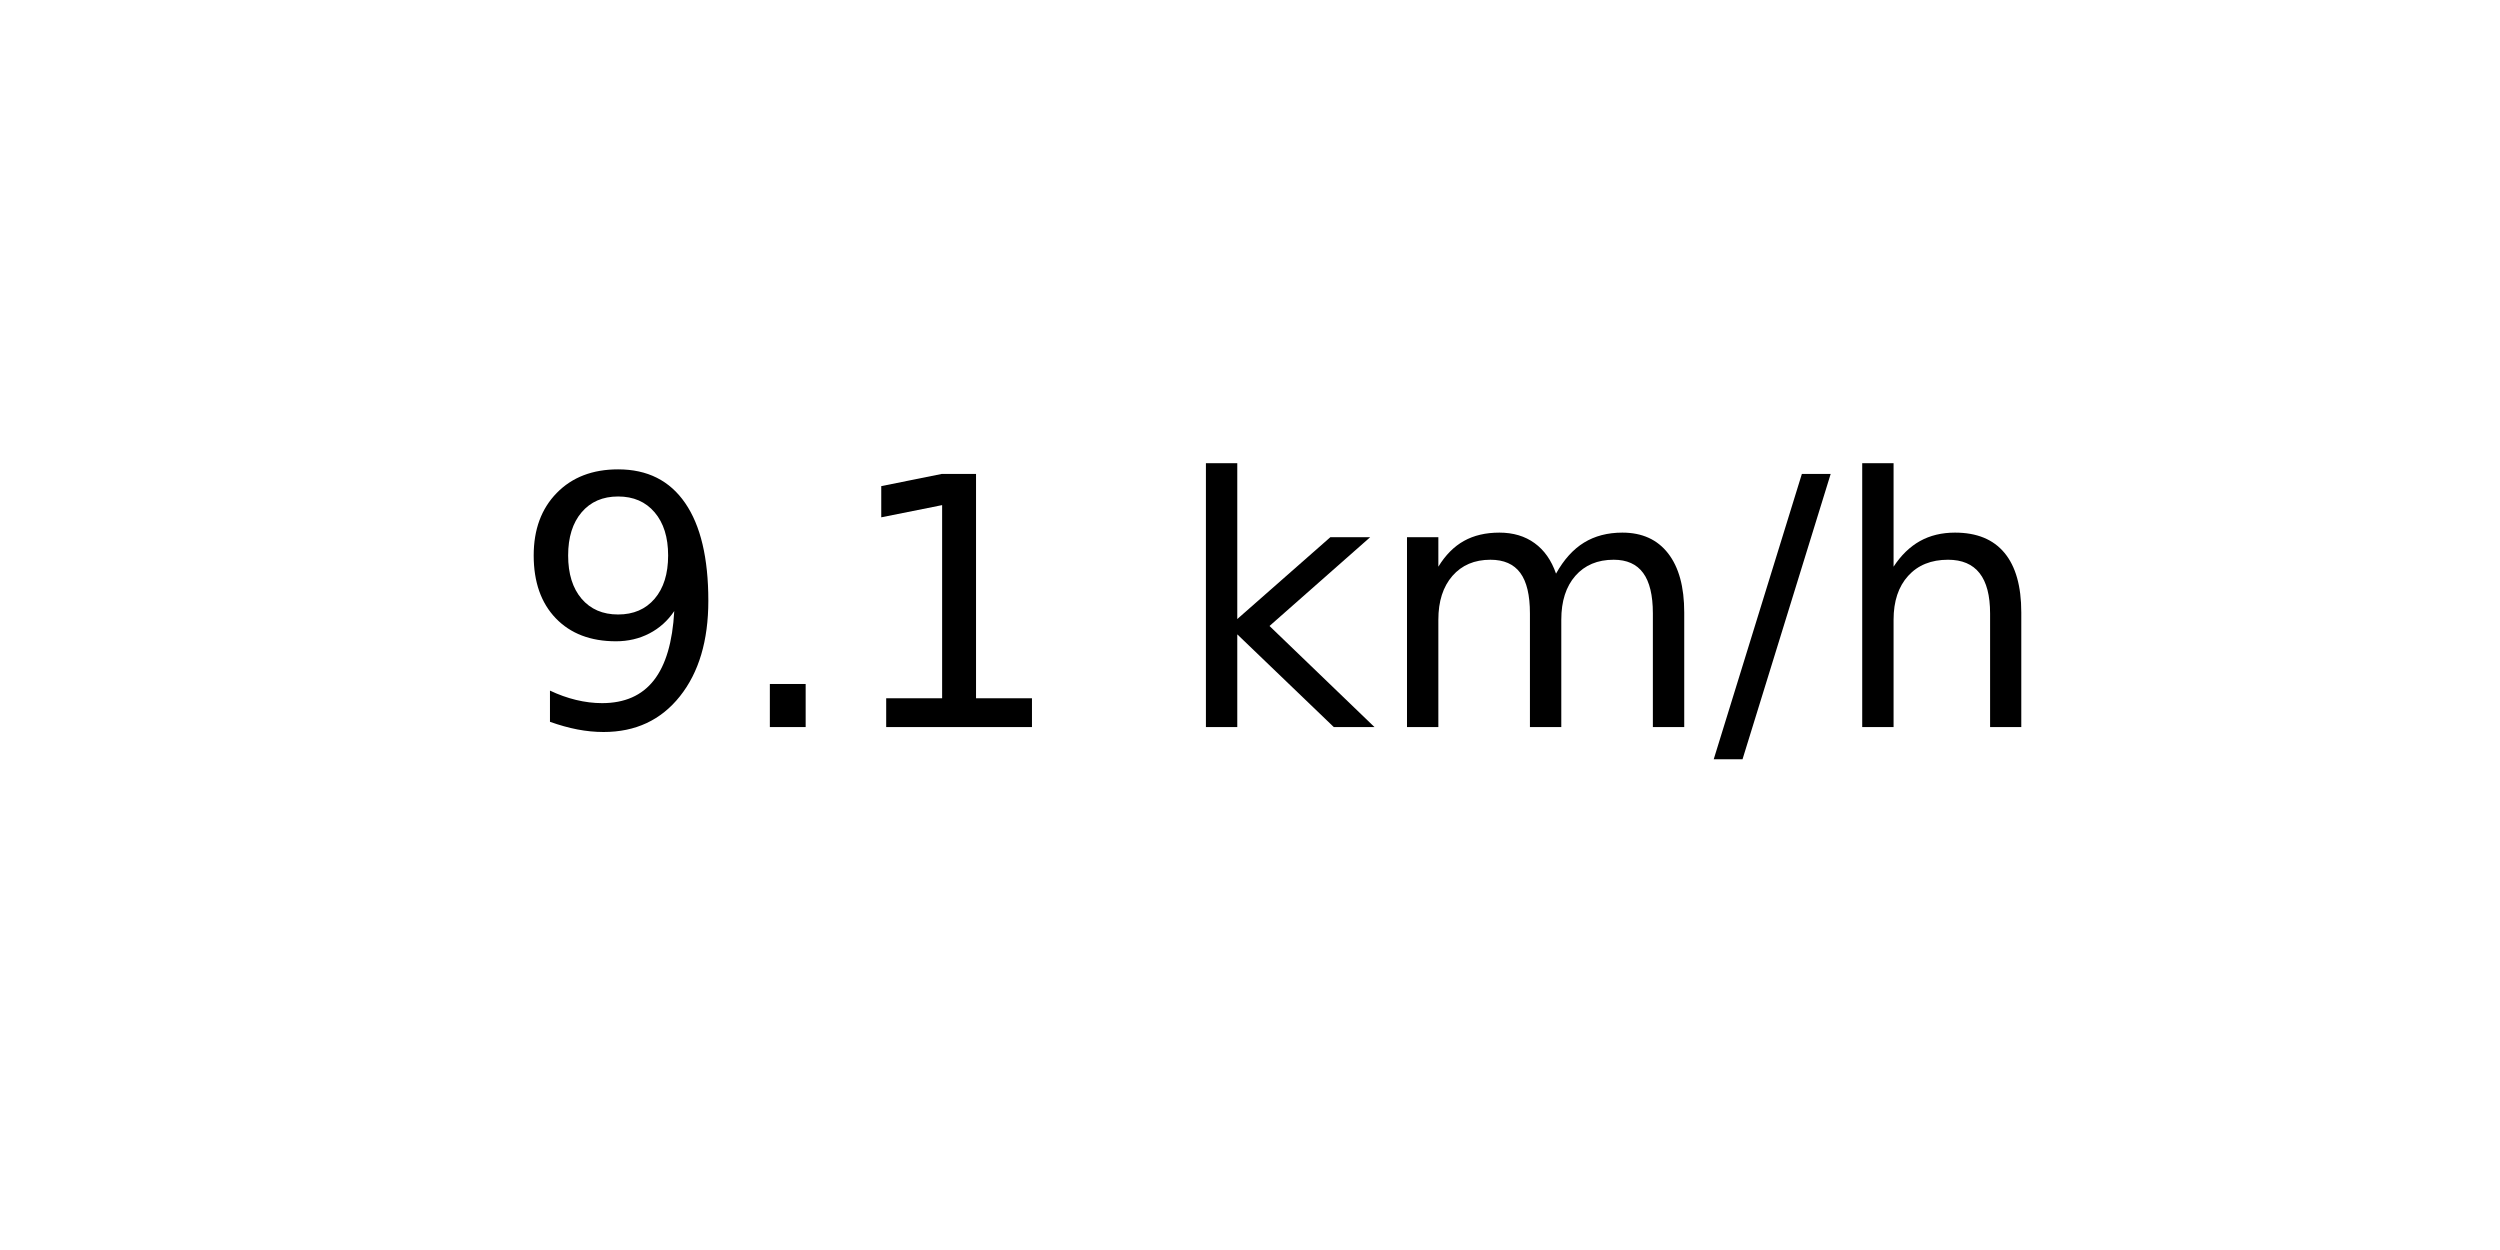
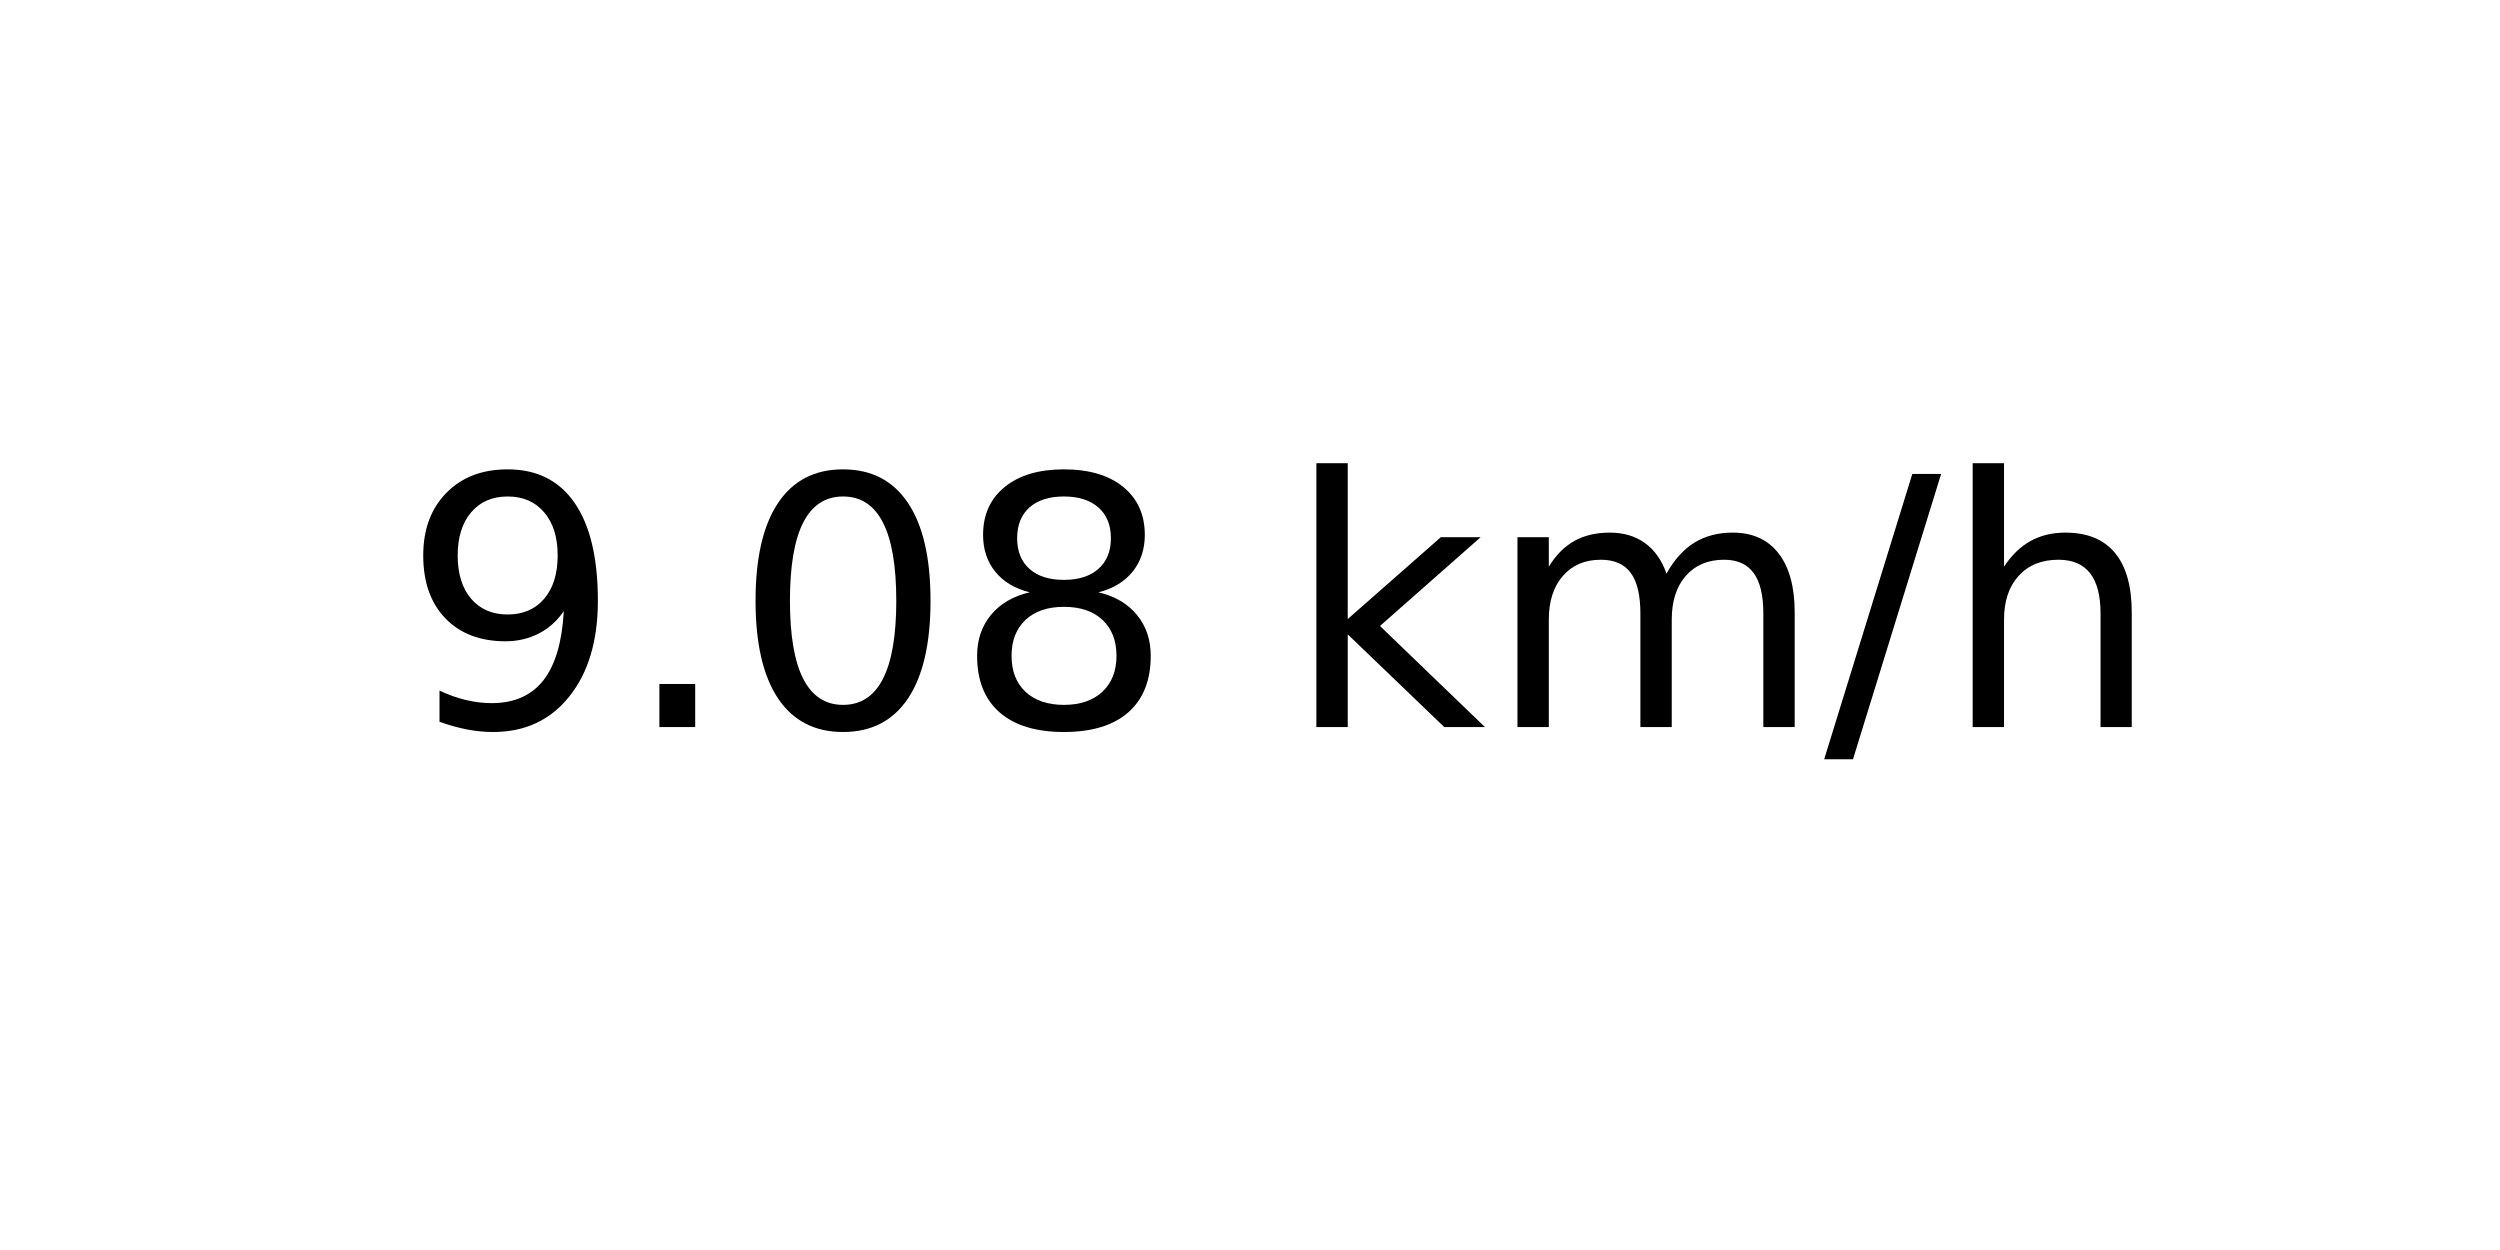
<svg xmlns="http://www.w3.org/2000/svg" xmlns:xlink="http://www.w3.org/1999/xlink" width="72pt" height="36pt" viewBox="0 0 72 36" version="1.1">
  <defs>
    <style type="text/css">*{stroke-linejoin: round; stroke-linecap: butt}</style>
  </defs>
  <g id="figure_1">
    <g id="axes_1">
      <g id="text_1">
-         <g transform="translate(14.74062 20.93937) scale(0.1 -0.1)">
+         <g transform="translate(11.55937 20.93937) scale(0.1 -0.1)">
          <defs>
            <path id="DejaVuSans-39" d="M 703 97  L 703 672  Q 941 559 1184 500  Q 1428 441 1663 441  Q 2288 441 2617 861  Q 2947 1281 2994 2138  Q 2813 1869 2534 1725  Q 2256 1581 1919 1581  Q 1219 1581 811 2004  Q 403 2428 403 3163  Q 403 3881 828 4315  Q 1253 4750 1959 4750  Q 2769 4750 3195 4129  Q 3622 3509 3622 2328  Q 3622 1225 3098 567  Q 2575 -91 1691 -91  Q 1453 -91 1209 -44  Q 966 3 703 97  z M 1959 2075  Q 2384 2075 2632 2365  Q 2881 2656 2881 3163  Q 2881 3666 2632 3958  Q 2384 4250 1959 4250  Q 1534 4250 1286 3958  Q 1038 3666 1038 3163  Q 1038 2656 1286 2365  Q 1534 2075 1959 2075  z " transform="scale(0.015625)" />
            <path id="DejaVuSans-2e" d="M 684 794  L 1344 794  L 1344 0  L 684 0  L 684 794  z " transform="scale(0.015625)" />
-             <path id="DejaVuSans-31" d="M 794 531  L 1825 531  L 1825 4091  L 703 3866  L 703 4441  L 1819 4666  L 2450 4666  L 2450 531  L 3481 531  L 3481 0  L 794 0  L 794 531  z " transform="scale(0.015625)" />
+             <path id="DejaVuSans-30" d="M 2034 4250  Q 1547 4250 1301 3770  Q 1056 3291 1056 2328  Q 1056 1369 1301 889  Q 1547 409 2034 409  Q 2525 409 2770 889  Q 3016 1369 3016 2328  Q 3016 3291 2770 3770  Q 2525 4250 2034 4250  z M 2034 4750  Q 2819 4750 3233 4129  Q 3647 3509 3647 2328  Q 3647 1150 3233 529  Q 2819 -91 2034 -91  Q 1250 -91 836 529  Q 422 1150 422 2328  Q 422 3509 836 4129  Q 1250 4750 2034 4750  z " transform="scale(0.015625)" />
+             <path id="DejaVuSans-38" d="M 2034 2216  Q 1584 2216 1326 1975  Q 1069 1734 1069 1313  Q 1069 891 1326 650  Q 1584 409 2034 409  Q 2484 409 2743 651  Q 3003 894 3003 1313  Q 3003 1734 2745 1975  Q 2488 2216 2034 2216  z M 1403 2484  Q 997 2584 770 2862  Q 544 3141 544 3541  Q 544 4100 942 4425  Q 1341 4750 2034 4750  Q 2731 4750 3128 4425  Q 3525 4100 3525 3541  Q 3525 3141 3298 2862  Q 3072 2584 2669 2484  Q 3125 2378 3379 2068  Q 3634 1759 3634 1313  Q 3634 634 3220 271  Q 2806 -91 2034 -91  Q 1263 -91 848 271  Q 434 634 434 1313  Q 434 1759 690 2068  Q 947 2378 1403 2484  z M 1172 3481  Q 1172 3119 1398 2916  Q 1625 2713 2034 2713  Q 2441 2713 2670 2916  Q 2900 3119 2900 3481  Q 2900 3844 2670 4047  Q 2441 4250 2034 4250  Q 1625 4250 1398 4047  Q 1172 3844 1172 3481  z " transform="scale(0.015625)" />
            <path id="DejaVuSans-20" transform="scale(0.015625)" />
            <path id="DejaVuSans-6b" d="M 581 4863  L 1159 4863  L 1159 1991  L 2875 3500  L 3609 3500  L 1753 1863  L 3688 0  L 2938 0  L 1159 1709  L 1159 0  L 581 0  L 581 4863  z " transform="scale(0.015625)" />
            <path id="DejaVuSans-6d" d="M 3328 2828  Q 3544 3216 3844 3400  Q 4144 3584 4550 3584  Q 5097 3584 5394 3201  Q 5691 2819 5691 2113  L 5691 0  L 5113 0  L 5113 2094  Q 5113 2597 4934 2840  Q 4756 3084 4391 3084  Q 3944 3084 3684 2787  Q 3425 2491 3425 1978  L 3425 0  L 2847 0  L 2847 2094  Q 2847 2600 2669 2842  Q 2491 3084 2119 3084  Q 1678 3084 1418 2786  Q 1159 2488 1159 1978  L 1159 0  L 581 0  L 581 3500  L 1159 3500  L 1159 2956  Q 1356 3278 1631 3431  Q 1906 3584 2284 3584  Q 2666 3584 2933 3390  Q 3200 3197 3328 2828  z " transform="scale(0.015625)" />
            <path id="DejaVuSans-2f" d="M 1625 4666  L 2156 4666  L 531 -594  L 0 -594  L 1625 4666  z " transform="scale(0.015625)" />
            <path id="DejaVuSans-68" d="M 3513 2113  L 3513 0  L 2938 0  L 2938 2094  Q 2938 2591 2744 2837  Q 2550 3084 2163 3084  Q 1697 3084 1428 2787  Q 1159 2491 1159 1978  L 1159 0  L 581 0  L 581 4863  L 1159 4863  L 1159 2956  Q 1366 3272 1645 3428  Q 1925 3584 2291 3584  Q 2894 3584 3203 3211  Q 3513 2838 3513 2113  z " transform="scale(0.015625)" />
          </defs>
          <use xlink:href="#DejaVuSans-39" />
          <use xlink:href="#DejaVuSans-2e" x="63.623" />
-           <use xlink:href="#DejaVuSans-31" x="95.41" />
-           <use xlink:href="#DejaVuSans-20" x="159.033" />
-           <use xlink:href="#DejaVuSans-6b" x="190.82" />
-           <use xlink:href="#DejaVuSans-6d" x="248.73" />
-           <use xlink:href="#DejaVuSans-2f" x="346.143" />
-           <use xlink:href="#DejaVuSans-68" x="379.834" />
+           <use xlink:href="#DejaVuSans-30" x="95.41" />
+           <use xlink:href="#DejaVuSans-38" x="159.033" />
+           <use xlink:href="#DejaVuSans-20" x="222.656" />
+           <use xlink:href="#DejaVuSans-6b" x="254.443" />
+           <use xlink:href="#DejaVuSans-6d" x="312.354" />
+           <use xlink:href="#DejaVuSans-2f" x="409.766" />
+           <use xlink:href="#DejaVuSans-68" x="443.457" />
        </g>
      </g>
    </g>
  </g>
</svg>
